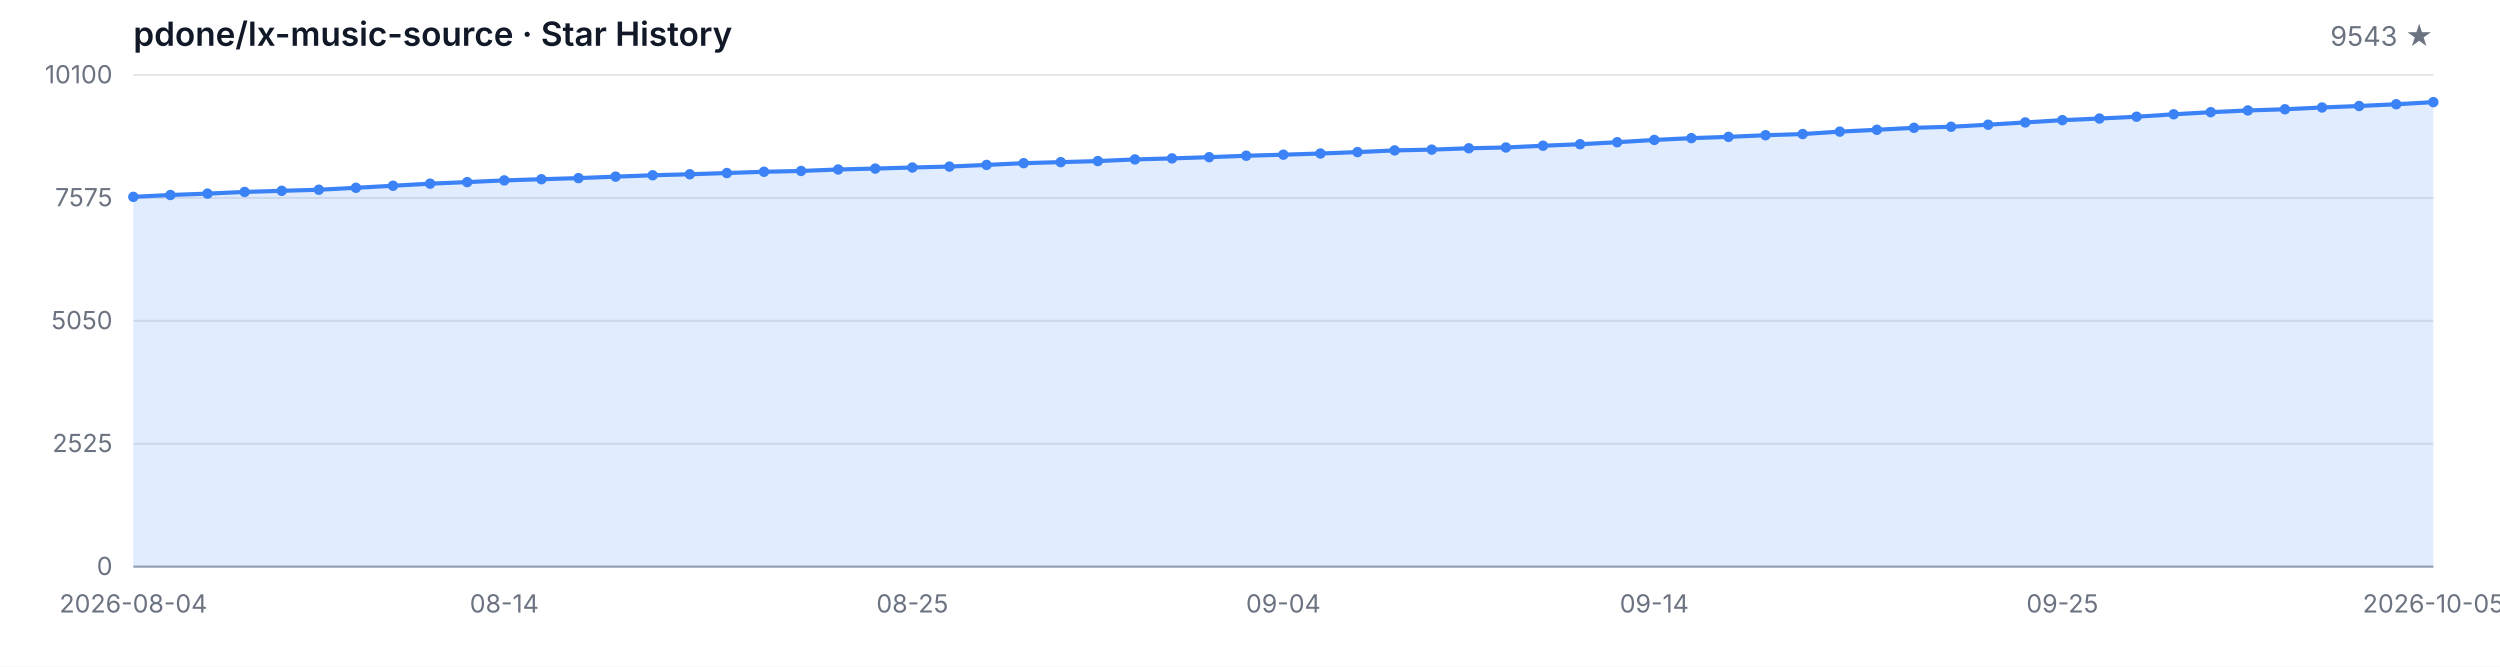
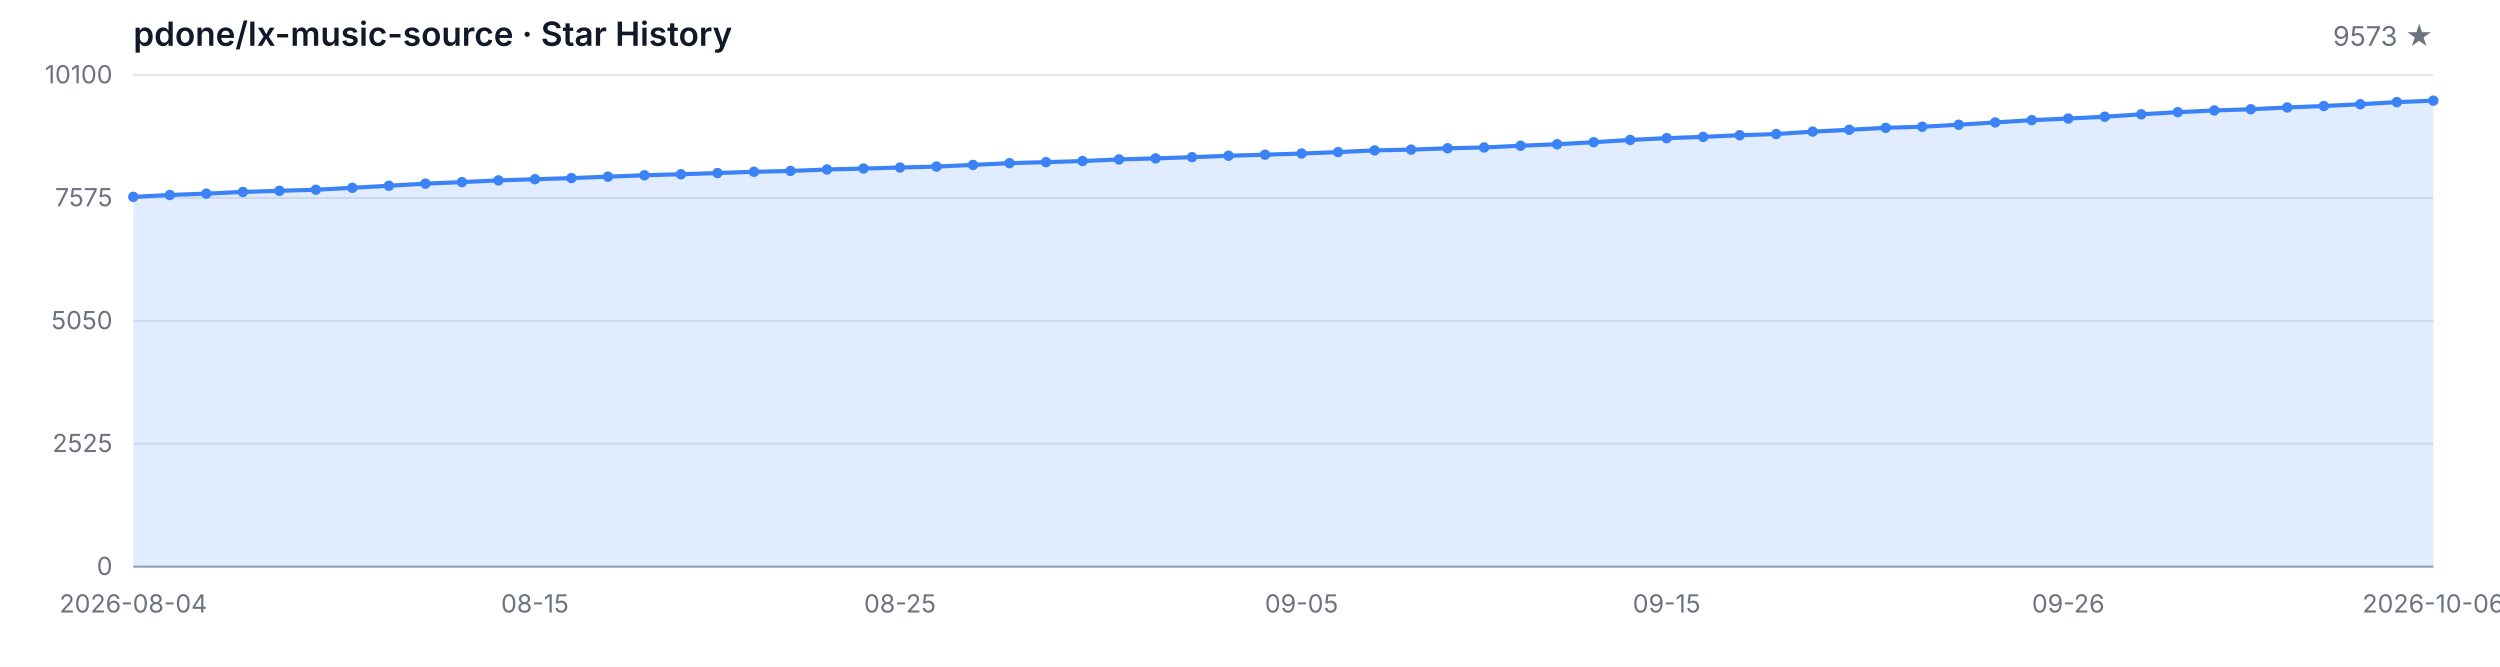
<svg xmlns="http://www.w3.org/2000/svg" width="1200" height="320" viewBox="0 0 1200 320" role="img" aria-label="Star History">
  <style>
  .bg { fill: #ffffff; }
  .grid { stroke: #e5e7eb; stroke-width: 1; }
  .axis { stroke: #9ca3af; stroke-width: 1; }
  .area { fill: rgba(59, 130, 246, 0.15); }
  .line { fill: none; stroke: #3b82f6; stroke-width: 2; stroke-linejoin: round; stroke-linecap: round; }
  .dot { fill: #3b82f6; }
  .tlabel { fill: #6b7280; font-family: -apple-system, BlinkMacSystemFont, 'Segoe UI', sans-serif; font-size: 12px; }
  .title { fill: #111827; font-family: -apple-system, BlinkMacSystemFont, 'Segoe UI', sans-serif; font-size: 16px; font-weight: 600; }
  .subtitle { fill: #6b7280; font-family: -apple-system, BlinkMacSystemFont, 'Segoe UI', sans-serif; font-size: 13px; }
  @media (prefers-color-scheme: dark) {
    .bg { fill: #0d1117; }
    .grid { stroke: #21262d; }
    .axis { stroke: #484f58; }
    .area { fill: rgba(58, 132, 255, 0.18); }
    .line { stroke: #58a6ff; }
    .dot { fill: #58a6ff; }
    .tlabel { fill: #8b949e; }
    .title { fill: #c9d1d9; }
    .subtitle { fill: #8b949e; }
  }
</style>
  <rect class="bg" width="1200" height="320" />
  <text class="title" x="64" y="22">pdone/lx-music-source · Star History</text>
-   <text class="subtitle" x="1168" y="22" text-anchor="end">9543 ★</text>
+   <text class="subtitle" x="1168" y="22" text-anchor="end">9573 ★</text>
  <line class="grid" x1="64" y1="272.00" x2="1168" y2="272.00" />
  <line class="grid" x1="64" y1="213.00" x2="1168" y2="213.00" />
  <line class="grid" x1="64" y1="154.00" x2="1168" y2="154.00" />
  <line class="grid" x1="64" y1="95.00" x2="1168" y2="95.00" />
  <line class="grid" x1="64" y1="36.00" x2="1168" y2="36.00" />
  <text class="tlabel" x="54" y="276.00" text-anchor="end">0</text>
  <text class="tlabel" x="54" y="217.00" text-anchor="end">2525</text>
  <text class="tlabel" x="54" y="158.00" text-anchor="end">5050</text>
  <text class="tlabel" x="54" y="99.00" text-anchor="end">7575</text>
  <text class="tlabel" x="54" y="40.00" text-anchor="end">10100</text>
  <line class="axis" x1="64" y1="272" x2="1168" y2="272" />
-   <path class="area" d="M 64.00 272.00 L 64.00 94.49 L 81.81 93.60 L 99.61 92.94 L 117.42 92.13 L 135.23 91.59 L 153.03 91.07 L 170.84 90.14 L 188.65 89.16 L 206.45 88.15 L 224.26 87.41 L 242.06 86.59 L 259.87 86.03 L 277.68 85.49 L 295.48 84.79 L 313.29 84.13 L 331.10 83.64 L 348.90 83.06 L 366.71 82.45 L 384.52 82.06 L 402.32 81.35 L 420.13 80.91 L 437.94 80.40 L 455.74 79.95 L 473.55 79.16 L 491.35 78.32 L 509.16 77.83 L 526.97 77.31 L 544.77 76.52 L 562.58 76.03 L 580.39 75.44 L 598.19 74.76 L 616.00 74.25 L 633.81 73.69 L 651.61 73.01 L 669.42 72.19 L 687.23 71.82 L 705.03 71.17 L 722.84 70.79 L 740.65 69.95 L 758.45 69.23 L 776.26 68.27 L 794.06 67.17 L 811.87 66.31 L 829.68 65.70 L 847.48 64.90 L 865.29 64.34 L 883.10 63.18 L 900.90 62.29 L 918.71 61.35 L 936.52 60.84 L 954.32 59.86 L 972.13 58.76 L 989.94 57.66 L 1007.74 56.89 L 1025.55 56.02 L 1043.35 54.86 L 1061.16 53.85 L 1078.97 53.01 L 1096.77 52.45 L 1114.58 51.59 L 1132.39 50.88 L 1150.19 50.04 L 1168.00 49.02 L 1168.00 272.00 Z" />
-   <path class="line" d="M 64.00 94.49 L 81.81 93.60 L 99.61 92.94 L 117.42 92.13 L 135.23 91.59 L 153.03 91.07 L 170.84 90.14 L 188.65 89.16 L 206.45 88.15 L 224.26 87.41 L 242.06 86.59 L 259.87 86.03 L 277.68 85.49 L 295.48 84.79 L 313.29 84.13 L 331.10 83.64 L 348.90 83.06 L 366.71 82.45 L 384.52 82.06 L 402.32 81.35 L 420.13 80.91 L 437.94 80.40 L 455.74 79.95 L 473.55 79.16 L 491.35 78.32 L 509.16 77.83 L 526.97 77.31 L 544.77 76.52 L 562.58 76.03 L 580.39 75.44 L 598.19 74.76 L 616.00 74.25 L 633.81 73.69 L 651.61 73.01 L 669.42 72.19 L 687.23 71.82 L 705.03 71.17 L 722.84 70.79 L 740.65 69.95 L 758.45 69.23 L 776.26 68.27 L 794.06 67.17 L 811.87 66.31 L 829.68 65.70 L 847.48 64.90 L 865.29 64.34 L 883.10 63.18 L 900.90 62.29 L 918.71 61.35 L 936.52 60.84 L 954.32 59.86 L 972.13 58.76 L 989.94 57.66 L 1007.74 56.89 L 1025.55 56.02 L 1043.35 54.86 L 1061.16 53.85 L 1078.97 53.01 L 1096.77 52.45 L 1114.58 51.59 L 1132.39 50.88 L 1150.19 50.04 L 1168.00 49.02" />
+   <path class="area" d="M 64.00 272.00 L 64.00 94.49 L 81.52 93.60 L 99.05 92.94 L 116.57 92.13 L 134.10 91.59 L 151.62 91.07 L 169.14 90.14 L 186.67 89.16 L 204.19 88.15 L 221.71 87.41 L 239.24 86.59 L 256.76 86.03 L 274.29 85.49 L 291.81 84.79 L 309.33 84.13 L 326.86 83.64 L 344.38 83.06 L 361.90 82.45 L 379.43 82.06 L 396.95 81.35 L 414.48 80.91 L 432.00 80.40 L 449.52 79.95 L 467.05 79.16 L 484.57 78.32 L 502.10 77.83 L 519.62 77.31 L 537.14 76.52 L 554.67 76.03 L 572.19 75.44 L 589.71 74.76 L 607.24 74.25 L 624.76 73.69 L 642.29 73.01 L 659.81 72.19 L 677.33 71.82 L 694.86 71.17 L 712.38 70.79 L 729.90 69.95 L 747.43 69.23 L 764.95 68.27 L 782.48 67.17 L 800.00 66.31 L 817.52 65.70 L 835.05 64.90 L 852.57 64.34 L 870.10 63.18 L 887.62 62.29 L 905.14 61.35 L 922.67 60.84 L 940.19 59.86 L 957.71 58.76 L 975.24 57.66 L 992.76 56.89 L 1010.29 56.02 L 1027.81 54.86 L 1045.33 53.85 L 1062.86 53.01 L 1080.38 52.45 L 1097.90 51.59 L 1115.43 50.88 L 1132.95 50.04 L 1150.48 49.02 L 1168.00 48.31 L 1168.00 272.00 Z" />
+   <path class="line" d="M 64.00 94.49 L 81.52 93.60 L 99.05 92.94 L 116.57 92.13 L 134.10 91.59 L 151.62 91.07 L 169.14 90.14 L 186.67 89.16 L 204.19 88.15 L 221.71 87.41 L 239.24 86.59 L 256.76 86.03 L 274.29 85.49 L 291.81 84.79 L 309.33 84.13 L 326.86 83.64 L 344.38 83.06 L 361.90 82.45 L 379.43 82.06 L 396.95 81.35 L 414.48 80.91 L 432.00 80.40 L 449.52 79.95 L 467.05 79.16 L 484.57 78.32 L 502.10 77.83 L 519.62 77.31 L 537.14 76.52 L 554.67 76.03 L 572.19 75.44 L 589.71 74.76 L 607.24 74.25 L 624.76 73.69 L 642.29 73.01 L 659.81 72.19 L 677.33 71.82 L 694.86 71.17 L 712.38 70.79 L 729.90 69.95 L 747.43 69.23 L 764.95 68.27 L 782.48 67.17 L 800.00 66.31 L 817.52 65.70 L 835.05 64.90 L 852.57 64.34 L 870.10 63.18 L 887.62 62.29 L 905.14 61.35 L 922.67 60.84 L 940.19 59.86 L 957.71 58.76 L 975.24 57.66 L 992.76 56.89 L 1010.29 56.02 L 1027.81 54.86 L 1045.33 53.85 L 1062.86 53.01 L 1080.38 52.45 L 1097.90 51.59 L 1115.43 50.88 L 1132.95 50.04 L 1150.48 49.02 L 1168.00 48.31" />
  <circle class="dot" cx="64.00" cy="94.49" r="2.5" />
-   <circle class="dot" cx="81.81" cy="93.60" r="2.5" />
-   <circle class="dot" cx="99.61" cy="92.94" r="2.5" />
-   <circle class="dot" cx="117.42" cy="92.13" r="2.5" />
-   <circle class="dot" cx="135.23" cy="91.59" r="2.5" />
-   <circle class="dot" cx="153.03" cy="91.07" r="2.5" />
-   <circle class="dot" cx="170.84" cy="90.14" r="2.5" />
-   <circle class="dot" cx="188.65" cy="89.16" r="2.5" />
-   <circle class="dot" cx="206.45" cy="88.15" r="2.5" />
-   <circle class="dot" cx="224.26" cy="87.41" r="2.5" />
-   <circle class="dot" cx="242.06" cy="86.59" r="2.5" />
-   <circle class="dot" cx="259.87" cy="86.03" r="2.5" />
-   <circle class="dot" cx="277.68" cy="85.49" r="2.5" />
-   <circle class="dot" cx="295.48" cy="84.79" r="2.5" />
-   <circle class="dot" cx="313.29" cy="84.13" r="2.5" />
-   <circle class="dot" cx="331.10" cy="83.64" r="2.5" />
-   <circle class="dot" cx="348.90" cy="83.06" r="2.5" />
-   <circle class="dot" cx="366.71" cy="82.45" r="2.5" />
-   <circle class="dot" cx="384.52" cy="82.06" r="2.5" />
-   <circle class="dot" cx="402.32" cy="81.35" r="2.5" />
-   <circle class="dot" cx="420.13" cy="80.91" r="2.5" />
-   <circle class="dot" cx="437.94" cy="80.40" r="2.5" />
-   <circle class="dot" cx="455.74" cy="79.95" r="2.5" />
-   <circle class="dot" cx="473.55" cy="79.16" r="2.5" />
-   <circle class="dot" cx="491.35" cy="78.32" r="2.5" />
-   <circle class="dot" cx="509.16" cy="77.83" r="2.5" />
-   <circle class="dot" cx="526.97" cy="77.31" r="2.5" />
-   <circle class="dot" cx="544.77" cy="76.52" r="2.5" />
-   <circle class="dot" cx="562.58" cy="76.03" r="2.5" />
-   <circle class="dot" cx="580.39" cy="75.44" r="2.5" />
-   <circle class="dot" cx="598.19" cy="74.76" r="2.5" />
-   <circle class="dot" cx="616.00" cy="74.25" r="2.5" />
-   <circle class="dot" cx="633.81" cy="73.69" r="2.5" />
-   <circle class="dot" cx="651.61" cy="73.01" r="2.5" />
-   <circle class="dot" cx="669.42" cy="72.19" r="2.5" />
-   <circle class="dot" cx="687.23" cy="71.82" r="2.5" />
-   <circle class="dot" cx="705.03" cy="71.17" r="2.5" />
-   <circle class="dot" cx="722.84" cy="70.79" r="2.5" />
-   <circle class="dot" cx="740.65" cy="69.95" r="2.5" />
-   <circle class="dot" cx="758.45" cy="69.23" r="2.5" />
-   <circle class="dot" cx="776.26" cy="68.27" r="2.5" />
-   <circle class="dot" cx="794.06" cy="67.17" r="2.5" />
-   <circle class="dot" cx="811.87" cy="66.31" r="2.5" />
-   <circle class="dot" cx="829.68" cy="65.70" r="2.5" />
-   <circle class="dot" cx="847.48" cy="64.90" r="2.5" />
-   <circle class="dot" cx="865.29" cy="64.34" r="2.5" />
-   <circle class="dot" cx="883.10" cy="63.18" r="2.5" />
-   <circle class="dot" cx="900.90" cy="62.29" r="2.5" />
-   <circle class="dot" cx="918.71" cy="61.35" r="2.5" />
-   <circle class="dot" cx="936.52" cy="60.84" r="2.5" />
-   <circle class="dot" cx="954.32" cy="59.86" r="2.5" />
-   <circle class="dot" cx="972.13" cy="58.76" r="2.5" />
-   <circle class="dot" cx="989.94" cy="57.66" r="2.5" />
-   <circle class="dot" cx="1007.74" cy="56.89" r="2.5" />
-   <circle class="dot" cx="1025.55" cy="56.02" r="2.5" />
-   <circle class="dot" cx="1043.35" cy="54.86" r="2.5" />
-   <circle class="dot" cx="1061.16" cy="53.85" r="2.5" />
-   <circle class="dot" cx="1078.97" cy="53.01" r="2.5" />
-   <circle class="dot" cx="1096.77" cy="52.45" r="2.5" />
-   <circle class="dot" cx="1114.58" cy="51.59" r="2.5" />
-   <circle class="dot" cx="1132.39" cy="50.88" r="2.5" />
-   <circle class="dot" cx="1150.19" cy="50.04" r="2.5" />
-   <circle class="dot" cx="1168.00" cy="49.02" r="2.5" />
+   <circle class="dot" cx="81.52" cy="93.60" r="2.5" />
+   <circle class="dot" cx="99.05" cy="92.94" r="2.5" />
+   <circle class="dot" cx="116.57" cy="92.13" r="2.5" />
+   <circle class="dot" cx="134.10" cy="91.59" r="2.5" />
+   <circle class="dot" cx="151.62" cy="91.07" r="2.5" />
+   <circle class="dot" cx="169.14" cy="90.14" r="2.5" />
+   <circle class="dot" cx="186.67" cy="89.16" r="2.5" />
+   <circle class="dot" cx="204.19" cy="88.15" r="2.5" />
+   <circle class="dot" cx="221.71" cy="87.41" r="2.5" />
+   <circle class="dot" cx="239.24" cy="86.59" r="2.5" />
+   <circle class="dot" cx="256.76" cy="86.03" r="2.5" />
+   <circle class="dot" cx="274.29" cy="85.49" r="2.5" />
+   <circle class="dot" cx="291.81" cy="84.79" r="2.5" />
+   <circle class="dot" cx="309.33" cy="84.13" r="2.5" />
+   <circle class="dot" cx="326.86" cy="83.64" r="2.5" />
+   <circle class="dot" cx="344.38" cy="83.06" r="2.5" />
+   <circle class="dot" cx="361.90" cy="82.45" r="2.5" />
+   <circle class="dot" cx="379.43" cy="82.06" r="2.5" />
+   <circle class="dot" cx="396.95" cy="81.35" r="2.5" />
+   <circle class="dot" cx="414.48" cy="80.91" r="2.5" />
+   <circle class="dot" cx="432.00" cy="80.40" r="2.5" />
+   <circle class="dot" cx="449.52" cy="79.95" r="2.5" />
+   <circle class="dot" cx="467.05" cy="79.16" r="2.5" />
+   <circle class="dot" cx="484.57" cy="78.32" r="2.5" />
+   <circle class="dot" cx="502.10" cy="77.83" r="2.5" />
+   <circle class="dot" cx="519.62" cy="77.31" r="2.5" />
+   <circle class="dot" cx="537.14" cy="76.52" r="2.5" />
+   <circle class="dot" cx="554.67" cy="76.03" r="2.5" />
+   <circle class="dot" cx="572.19" cy="75.44" r="2.5" />
+   <circle class="dot" cx="589.71" cy="74.76" r="2.5" />
+   <circle class="dot" cx="607.24" cy="74.25" r="2.5" />
+   <circle class="dot" cx="624.76" cy="73.69" r="2.5" />
+   <circle class="dot" cx="642.29" cy="73.01" r="2.5" />
+   <circle class="dot" cx="659.81" cy="72.19" r="2.5" />
+   <circle class="dot" cx="677.33" cy="71.82" r="2.5" />
+   <circle class="dot" cx="694.86" cy="71.17" r="2.5" />
+   <circle class="dot" cx="712.38" cy="70.79" r="2.5" />
+   <circle class="dot" cx="729.90" cy="69.95" r="2.5" />
+   <circle class="dot" cx="747.43" cy="69.23" r="2.5" />
+   <circle class="dot" cx="764.95" cy="68.27" r="2.5" />
+   <circle class="dot" cx="782.48" cy="67.17" r="2.5" />
+   <circle class="dot" cx="800.00" cy="66.31" r="2.5" />
+   <circle class="dot" cx="817.52" cy="65.70" r="2.5" />
+   <circle class="dot" cx="835.05" cy="64.90" r="2.5" />
+   <circle class="dot" cx="852.57" cy="64.34" r="2.5" />
+   <circle class="dot" cx="870.10" cy="63.18" r="2.5" />
+   <circle class="dot" cx="887.62" cy="62.29" r="2.5" />
+   <circle class="dot" cx="905.14" cy="61.35" r="2.5" />
+   <circle class="dot" cx="922.67" cy="60.84" r="2.5" />
+   <circle class="dot" cx="940.19" cy="59.86" r="2.5" />
+   <circle class="dot" cx="957.71" cy="58.76" r="2.5" />
+   <circle class="dot" cx="975.24" cy="57.66" r="2.5" />
+   <circle class="dot" cx="992.76" cy="56.89" r="2.5" />
+   <circle class="dot" cx="1010.29" cy="56.02" r="2.5" />
+   <circle class="dot" cx="1027.81" cy="54.86" r="2.5" />
+   <circle class="dot" cx="1045.33" cy="53.85" r="2.5" />
+   <circle class="dot" cx="1062.86" cy="53.01" r="2.5" />
+   <circle class="dot" cx="1080.38" cy="52.45" r="2.5" />
+   <circle class="dot" cx="1097.90" cy="51.59" r="2.5" />
+   <circle class="dot" cx="1115.43" cy="50.88" r="2.5" />
+   <circle class="dot" cx="1132.95" cy="50.04" r="2.5" />
+   <circle class="dot" cx="1150.48" cy="49.02" r="2.5" />
+   <circle class="dot" cx="1168.00" cy="48.31" r="2.5" />
  <text class="tlabel" x="64.00" y="294" text-anchor="middle">2026-08-04</text>
-   <text class="tlabel" x="242.06" y="294" text-anchor="middle">08-14</text>
-   <text class="tlabel" x="437.94" y="294" text-anchor="middle">08-25</text>
-   <text class="tlabel" x="616.00" y="294" text-anchor="middle">09-04</text>
-   <text class="tlabel" x="794.06" y="294" text-anchor="middle">09-14</text>
-   <text class="tlabel" x="989.94" y="294" text-anchor="middle">09-25</text>
-   <text class="tlabel" x="1168.00" y="294" text-anchor="middle">2026-10-05</text>
+   <text class="tlabel" x="256.76" y="294" text-anchor="middle">08-15</text>
+   <text class="tlabel" x="432.00" y="294" text-anchor="middle">08-25</text>
+   <text class="tlabel" x="624.76" y="294" text-anchor="middle">09-05</text>
+   <text class="tlabel" x="800.00" y="294" text-anchor="middle">09-15</text>
+   <text class="tlabel" x="992.76" y="294" text-anchor="middle">09-26</text>
+   <text class="tlabel" x="1168.00" y="294" text-anchor="middle">2026-10-06</text>
</svg>
